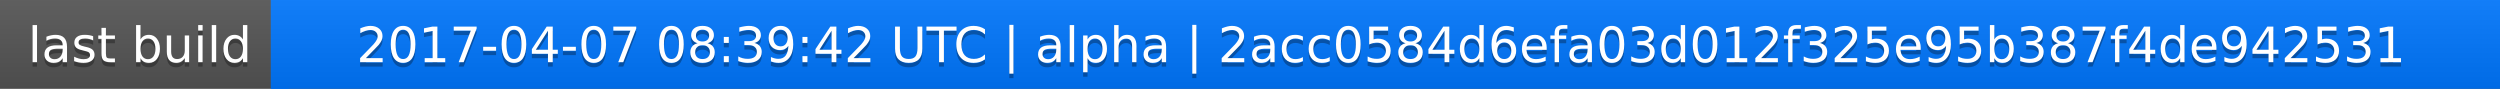
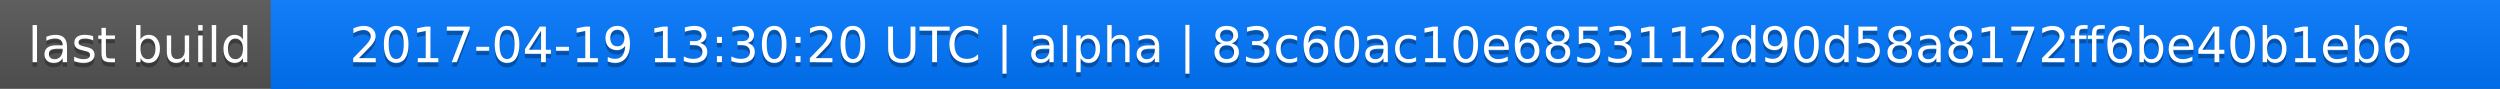
<svg xmlns="http://www.w3.org/2000/svg" width="563" height="20">
  <linearGradient id="a" x2="0" y2="100%">
    <stop offset="0" stop-color="#bbb" stop-opacity=".1" />
    <stop offset="1" stop-opacity=".1" />
  </linearGradient>
  <rect rx="0" width="563" height="20" fill="#555" />
  <rect rx="0" x="61" width="502" height="20" fill="#07f" />
  <path fill="#07f" d="M61 0h4v20h-4z" />
  <rect rx="0" width="563" height="20" fill="url(#a)" />
  <g fill="#fff" text-anchor="middle" font-family="DejaVu Sans,Verdana,Geneva,sans-serif" font-size="11">
    <text x="31.5" y="15" fill="#010101" fill-opacity=".3">last build</text>
    <text x="31.5" y="14">last build</text>
-     <text x="311" y="15" fill="#010101" fill-opacity=".3">2017-04-07 08:39:42 UTC | alpha | 2acc0584d6efa03d012f325e95b387f4de942531</text>
-     <text x="311" y="14">2017-04-07 08:39:42 UTC | alpha | 2acc0584d6efa03d012f325e95b387f4de942531</text>
+     <text x="311" y="15" fill="#010101" fill-opacity=".3">2017-04-19 13:30:20 UTC | alpha | 83c60ac10e6853112d90d58a8172ff6be40b1eb6</text>
+     <text x="311" y="14">2017-04-19 13:30:20 UTC | alpha | 83c60ac10e6853112d90d58a8172ff6be40b1eb6</text>
  </g>
</svg>
